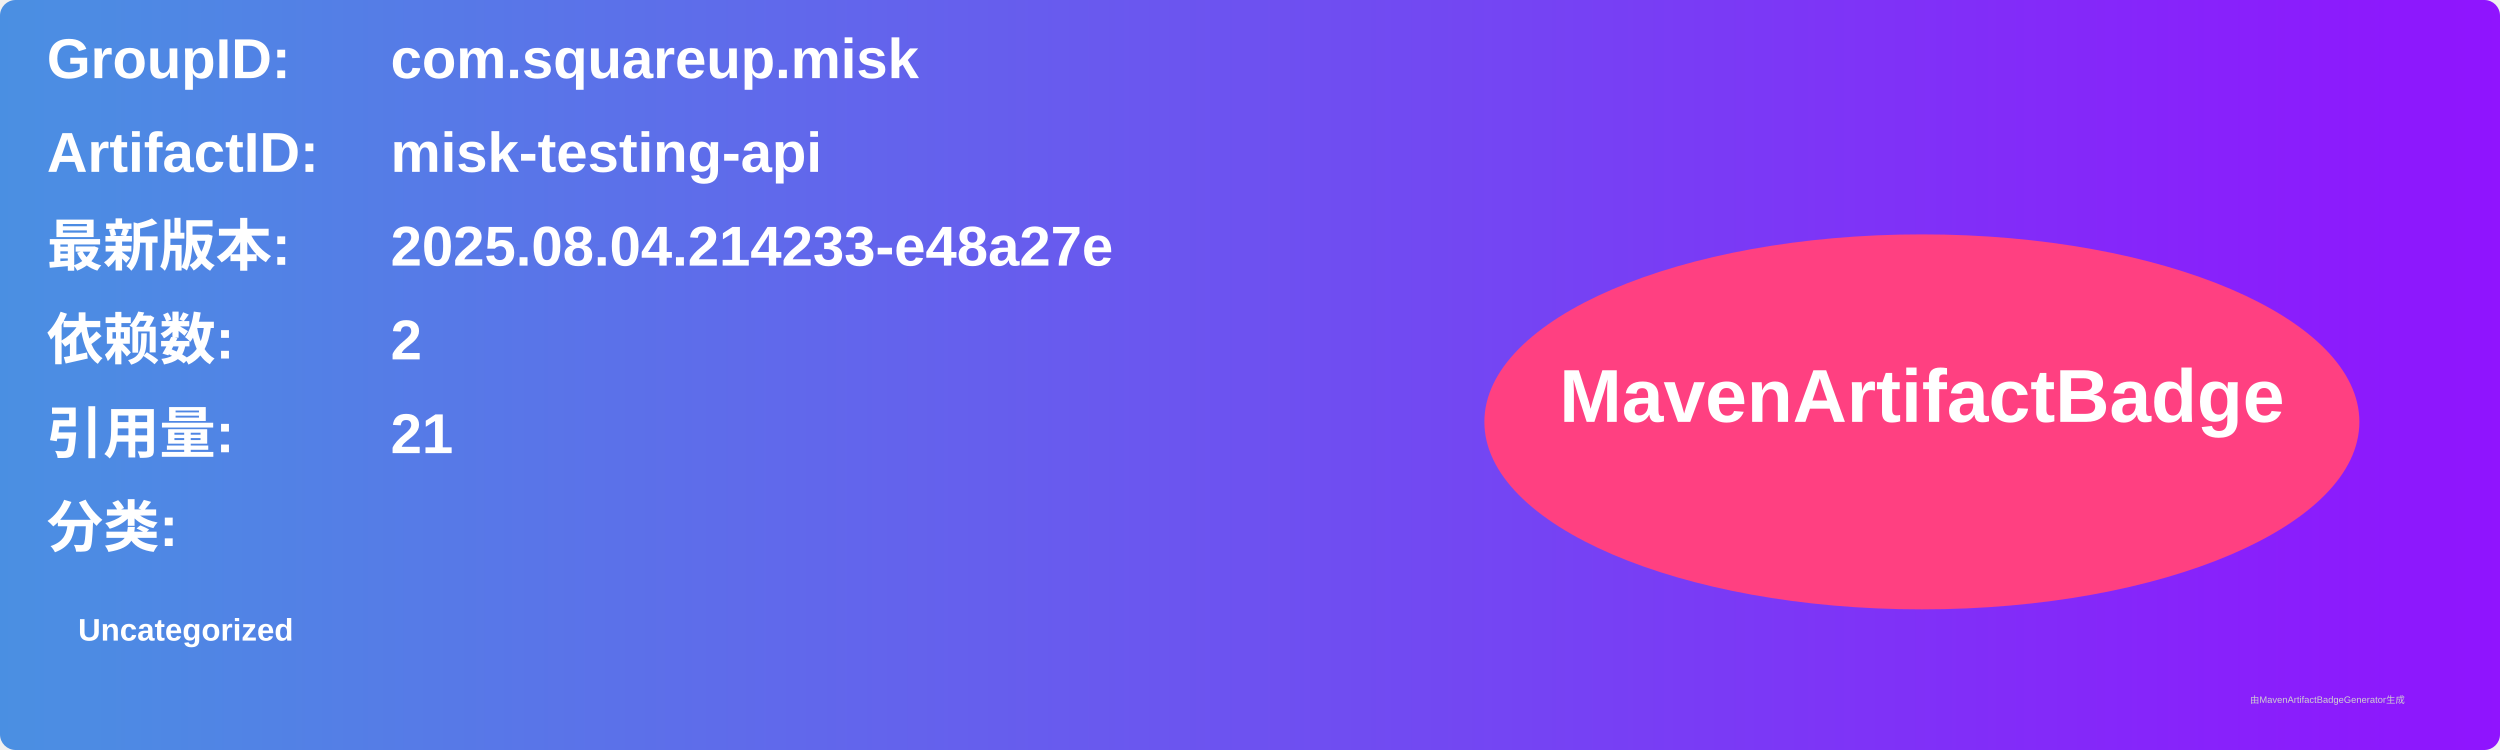
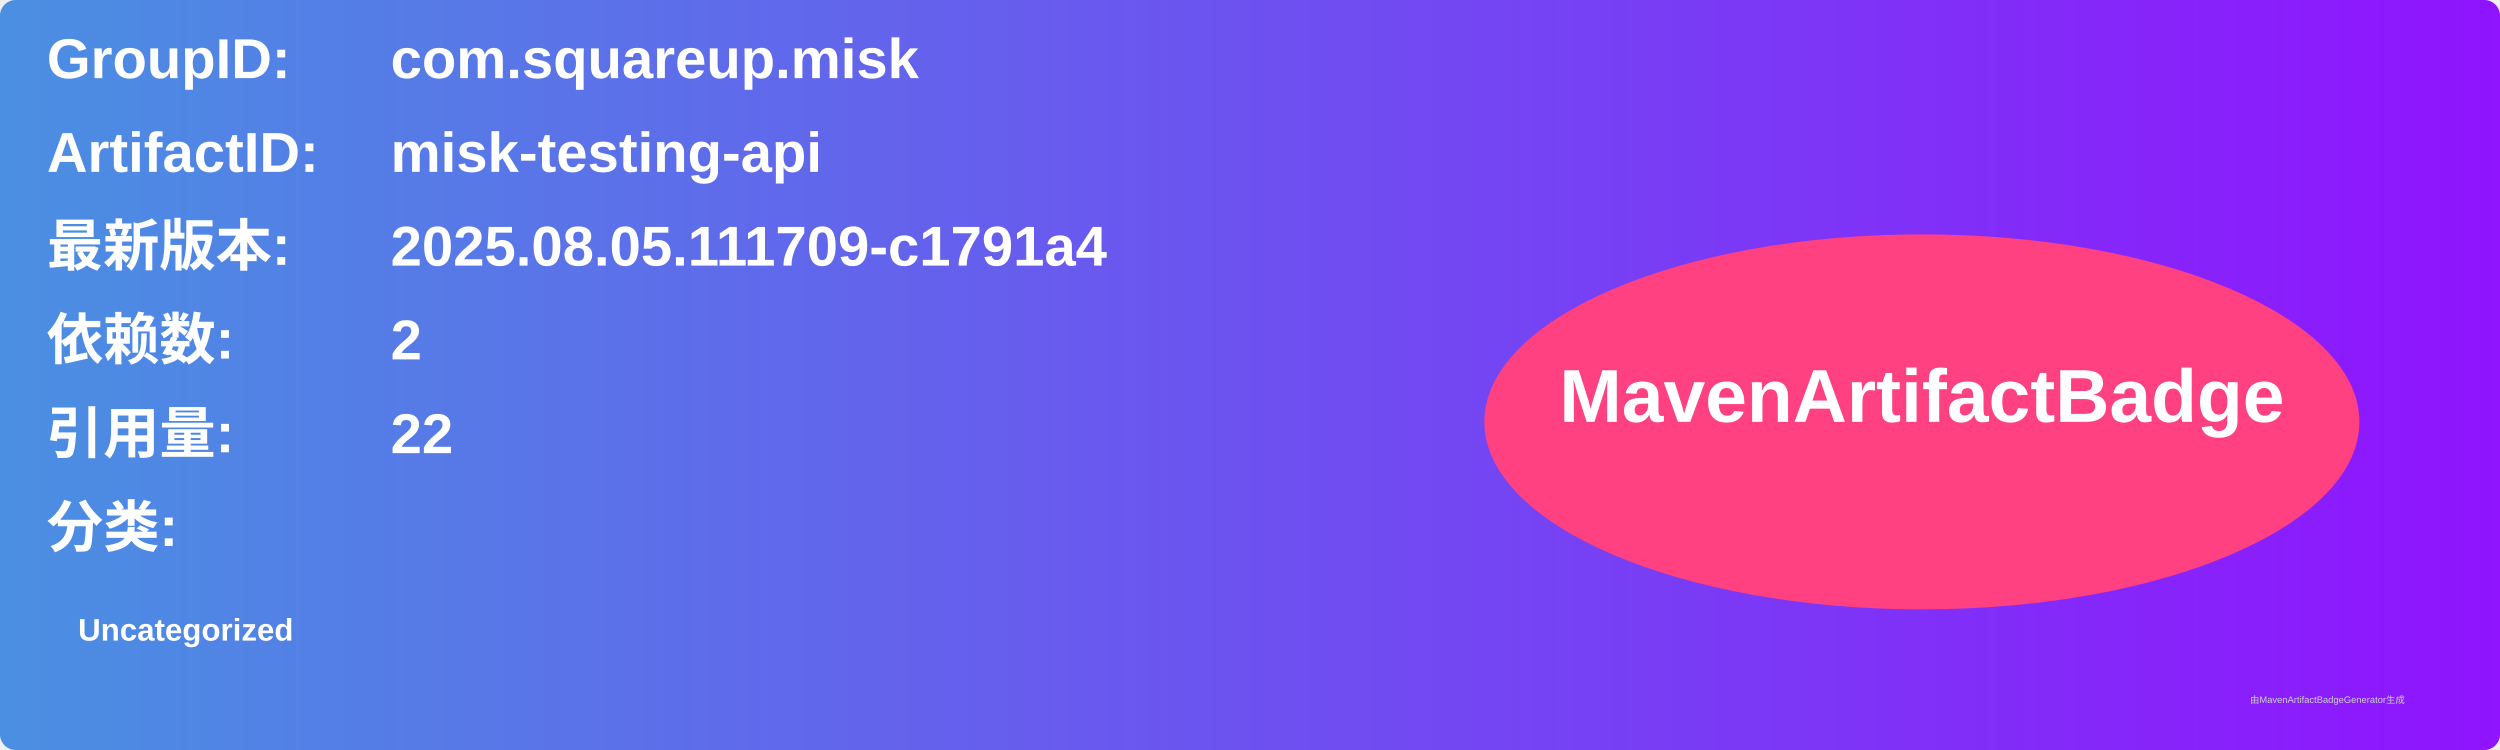
<svg xmlns="http://www.w3.org/2000/svg" width="800" height="240" viewBox="0 0 800 240">
  <linearGradient id="grad" x1="0%" y1="0%" x2="100%" y2="0%">
    <stop offset="0%" stop-color="#4a90e2" />
    <stop offset="100%" stop-color="#9013fe" />
  </linearGradient>
  <rect width="100%" height="100%" rx="5" ry="5" fill="url(#grad)" />
  <g transform="translate(15, 15)">
    <text x="0" y="10" font-family="Arial" font-size="18" fill="white" font-weight="bold" width="260">GroupID:</text>
    <text x="110" y="10" font-family="Arial" font-size="18" fill="white" font-weight="bold" width="460">com.squareup.misk</text>
    <text x="0" y="40" font-family="Arial" font-size="18" fill="white" font-weight="bold" width="260">ArtifactID:</text>
    <text x="110" y="40" font-family="Arial" font-size="18" fill="white" font-weight="bold" width="460">misk-testing-api</text>
    <text x="0" y="70" font-family="Arial" font-size="18" fill="white" font-weight="bold">最新版本:</text>
    <text x="110" y="70" font-family="Arial" font-size="18" fill="white" font-weight="bold">
-       <tspan font-weight="bold">2025.08.04.214233-e48a27e</tspan>
+       <tspan font-weight="bold">2025.08.05.111709-c1791a4</tspan>
    </text>
    <text x="0" y="100" font-family="Arial" font-size="18" fill="white" font-weight="bold">依赖数: </text>
    <text x="110" y="100" font-family="Arial" font-size="18" fill="white">
      <tspan font-weight="bold">2</tspan>
    </text>
    <text x="0" y="130" font-family="Arial" font-size="18" fill="white" font-weight="bold">引用量: </text>
    <text x="110" y="130" font-family="Arial" font-size="18" fill="white">
-       <tspan font-weight="bold">21</tspan>
+       <tspan font-weight="bold">22</tspan>
    </text>
    <text x="0" y="160" font-family="Arial" font-size="18" fill="white" font-weight="bold">分类:</text>
    <text x="10" y="190" font-family="Arial" font-size="10" fill="white">
      <tspan font-weight="bold">Uncategorized</tspan>
    </text>
    <ellipse cx="600" cy="120" rx="140" ry="60" fill="#ff4081" />
    <text x="600" y="120" text-anchor="middle" font-family="Arial" font-size="24" fill="white" font-weight="bold">MavenArtifactBadge</text>
  </g>
  <text x="720" y="225" font-family="Arial" font-size="3" fill="#d0d0d0">由MavenArtifactBadgeGenerator生成</text>
</svg>
